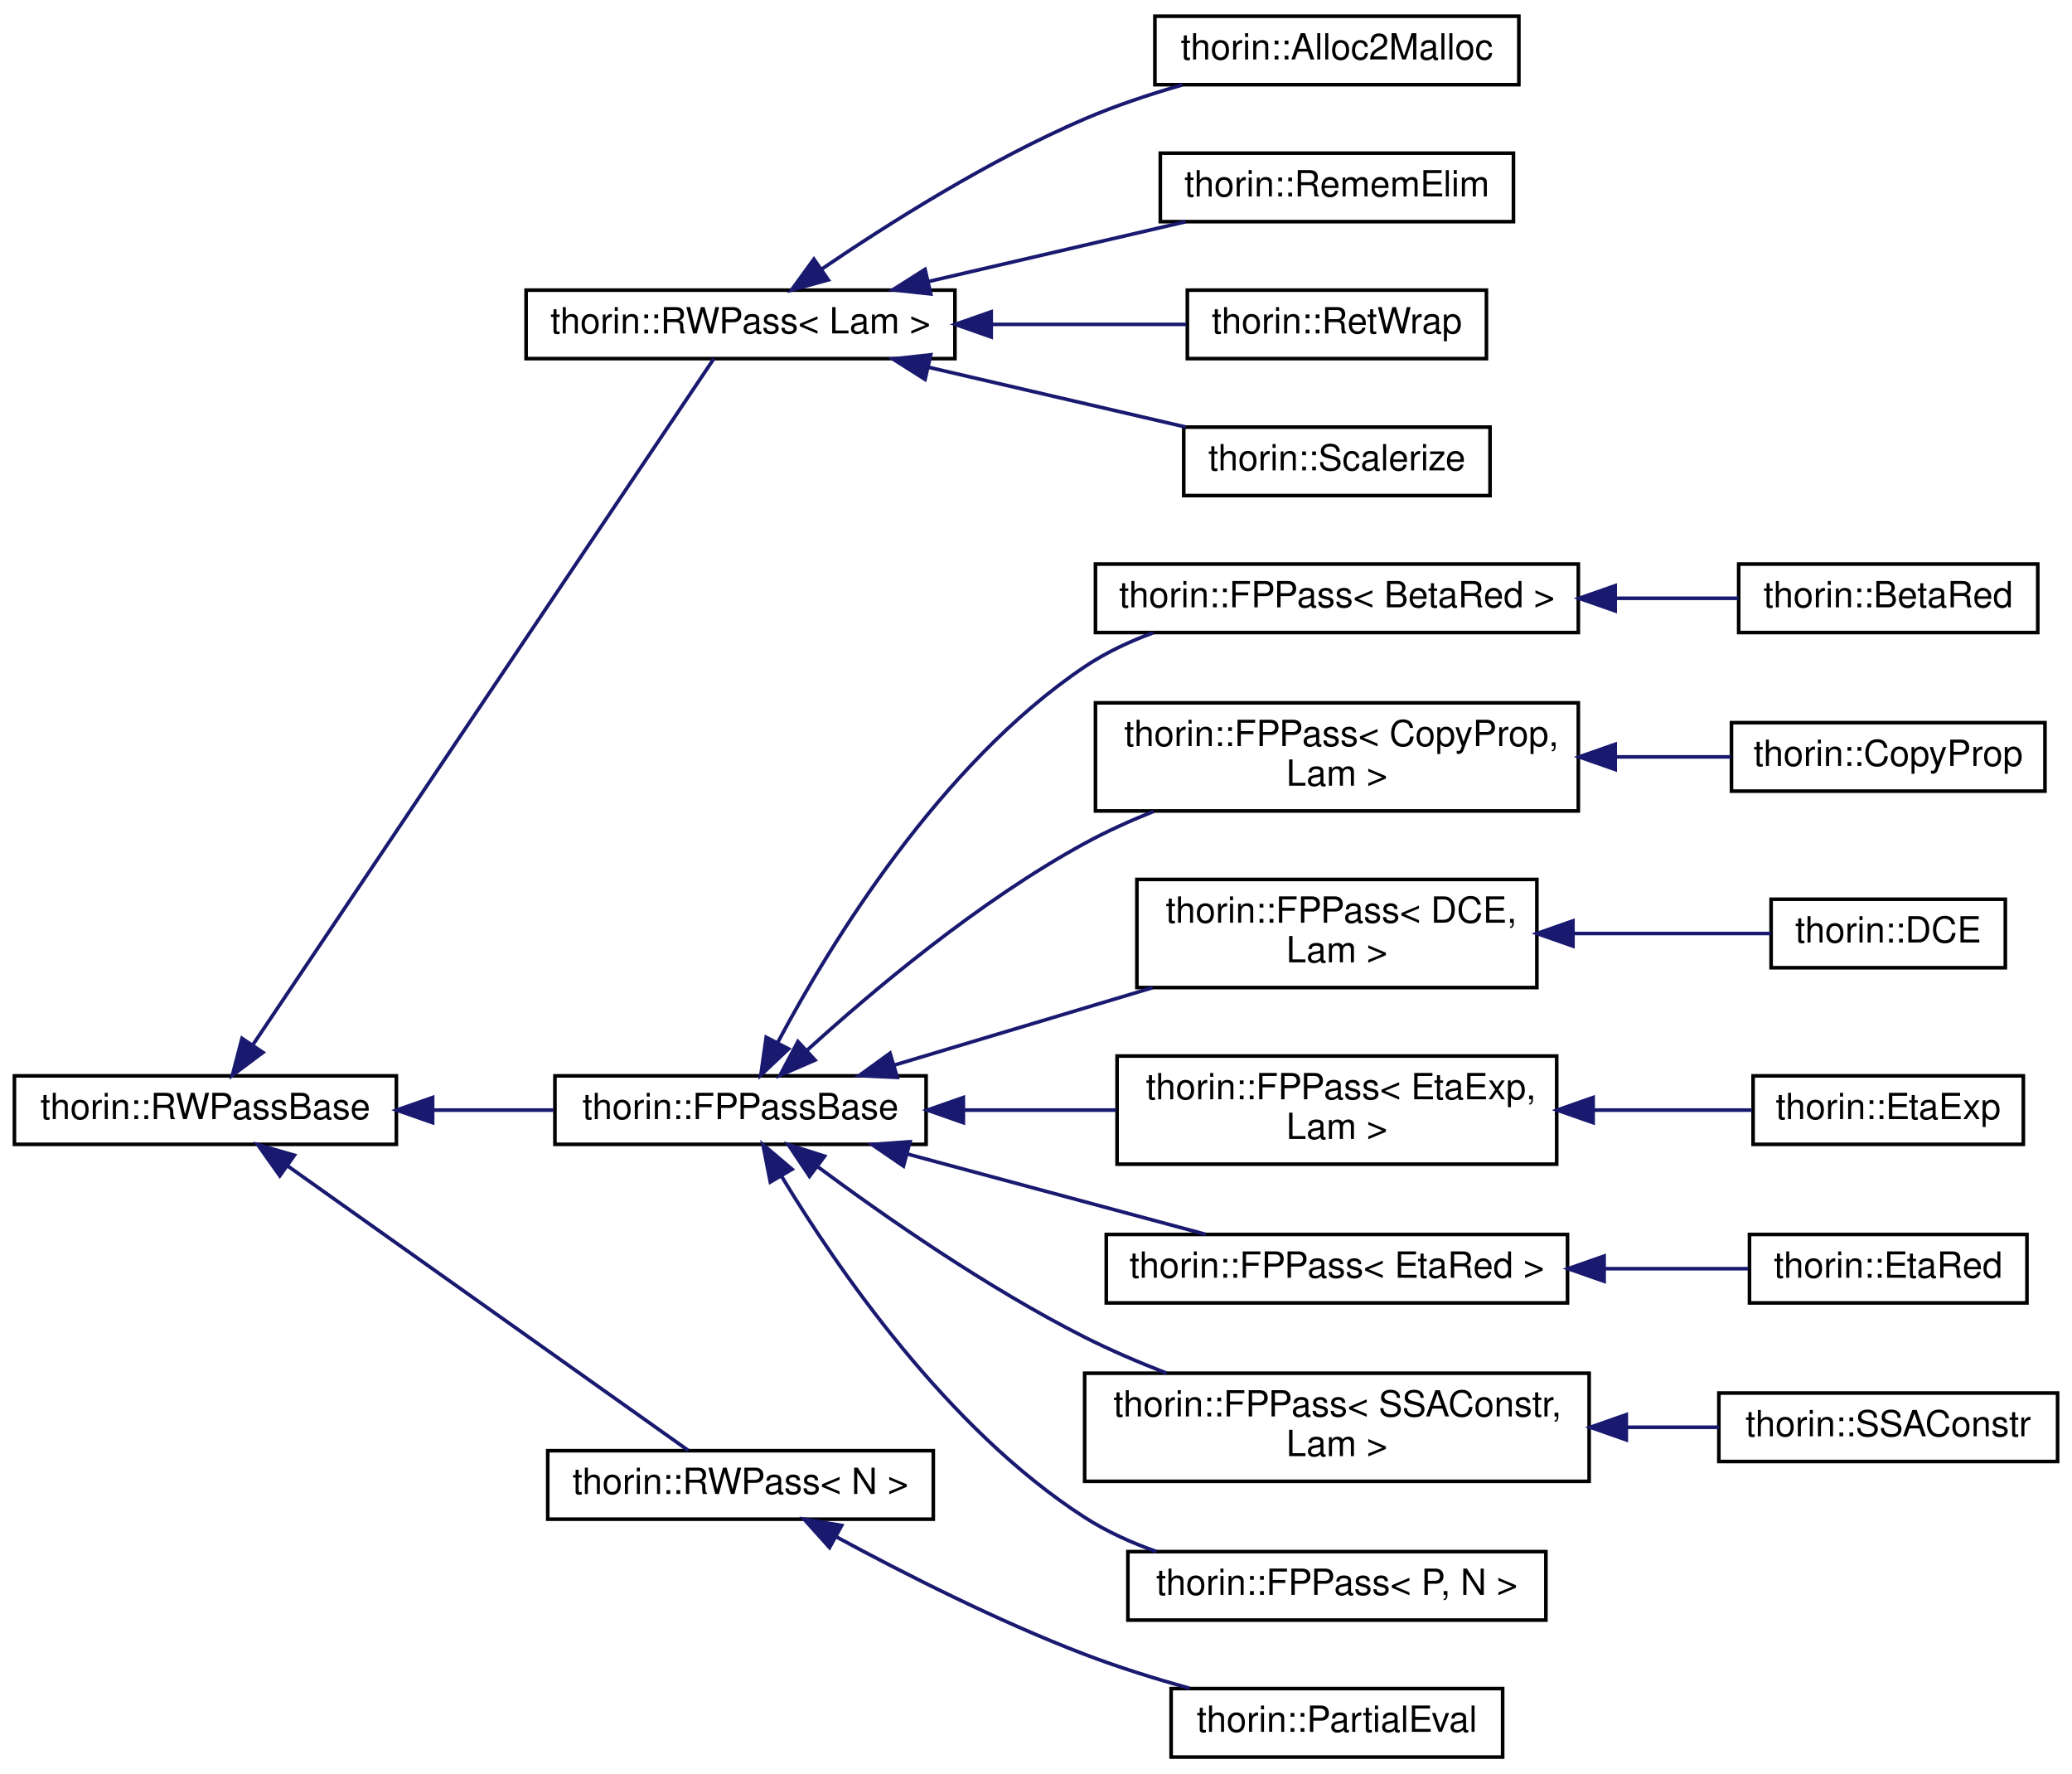
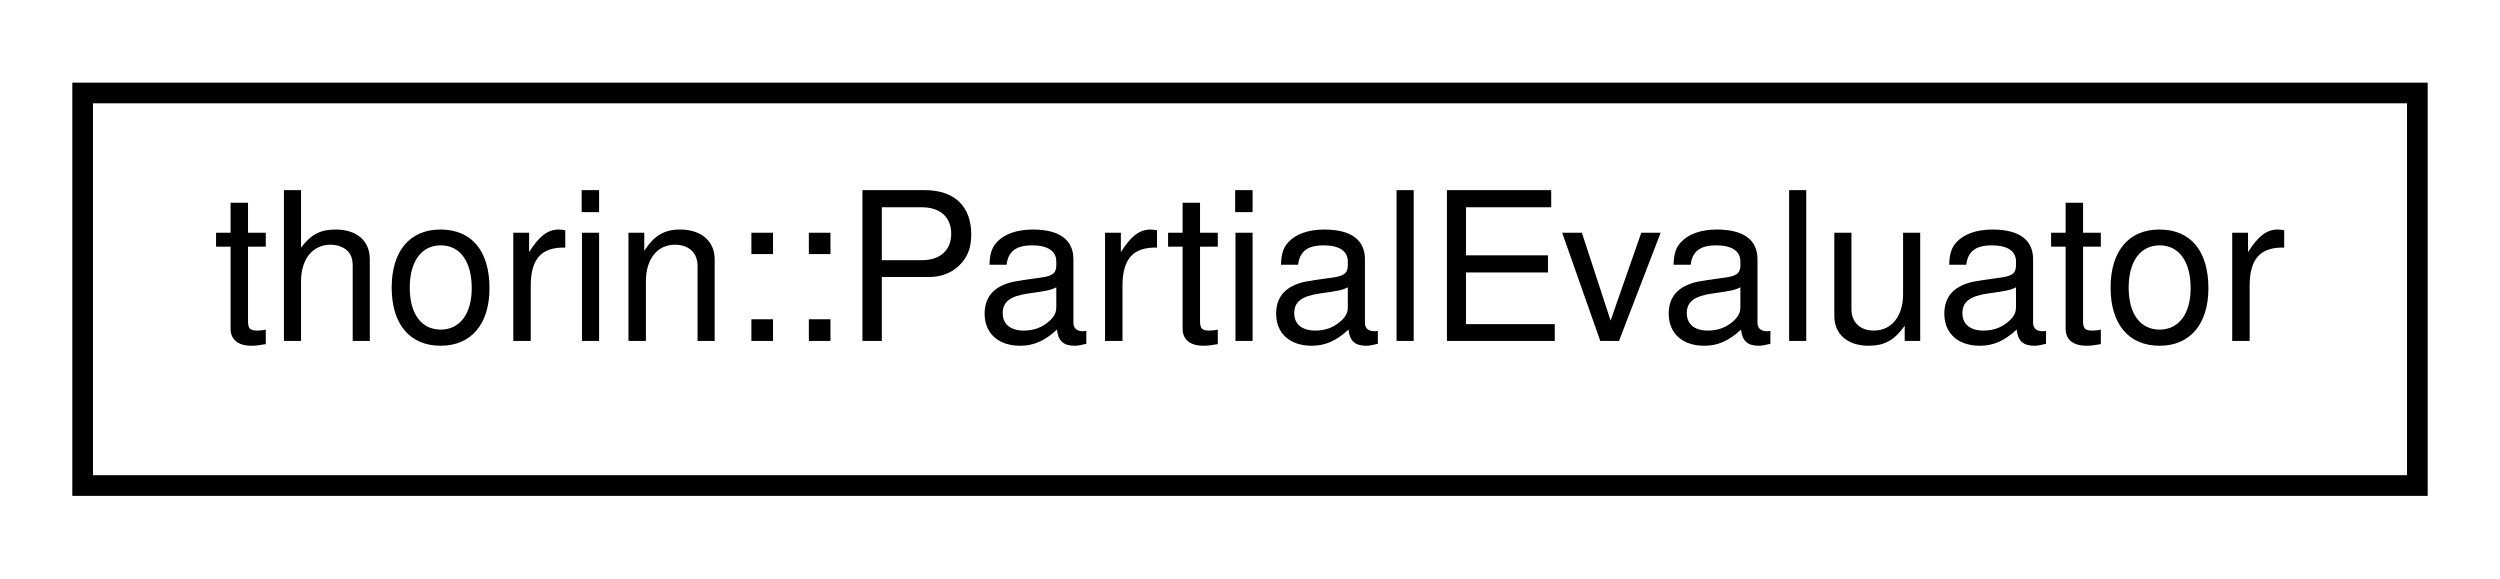
- <svg xmlns="http://www.w3.org/2000/svg" xmlns:xlink="http://www.w3.org/1999/xlink" width="575pt" height="492pt" viewBox="0.00 0.00 575.00 492.00">
-   <g id="graph0" class="graph" transform="scale(1 1) rotate(0) translate(4 488)">
+ <svg xmlns="http://www.w3.org/2000/svg" xmlns:xlink="http://www.w3.org/1999/xlink" width="121pt" height="28pt" viewBox="0.00 0.00 121.00 28.00">
+   <g id="graph0" class="graph" transform="scale(1 1) rotate(0) translate(4 24)">
    <g id="node1" class="node">
      <g id="a_node1">
-         <a xlink:href="classthorin_1_1_r_w_pass_base.html" target="_top" xlink:title="All Passes that want to be registered in the PassMan must implement this interface.">
-           <polygon fill="none" stroke="black" points="0,-170.5 0,-189.5 106,-189.5 106,-170.5 0,-170.5" />
-           <text text-anchor="middle" x="53" y="-177.5" font-family="Helvetica,sans-Serif" font-size="10.00">thorin::RWPassBase</text>
+         <a xlink:href="classthorin_1_1_partial_evaluator.html" target="_top" xlink:title=" ">
+           <polygon fill="none" stroke="black" points="0,-0.5 0,-19.5 113,-19.5 113,-0.5 0,-0.5" />
+           <text text-anchor="middle" x="56.5" y="-7.5" font-family="Helvetica,sans-Serif" font-size="10.00">thorin::PartialEvaluator</text>
        </a>
      </g>
    </g>
-     <g id="node2" class="node">
-       <g id="a_node2">
-         <a xlink:href="classthorin_1_1_r_w_pass.html" target="_top" xlink:title=" ">
-           <polygon fill="none" stroke="black" points="142,-388.5 142,-407.5 261,-407.5 261,-388.5 142,-388.5" />
-           <text text-anchor="middle" x="201.5" y="-395.5" font-family="Helvetica,sans-Serif" font-size="10.00">thorin::RWPass&lt; Lam &gt;</text>
-         </a>
-       </g>
-     </g>
-     <g id="edge1" class="edge">
-       <path fill="none" stroke="midnightblue" d="M66.09,-197.99C95.79,-242.18 171.56,-354.94 194.09,-388.46" />
-       <polygon fill="midnightblue" stroke="midnightblue" points="68.97,-196 60.48,-189.65 63.16,-199.9 68.97,-196" />
-     </g>
-     <g id="node7" class="node">
-       <g id="a_node7">
-         <a xlink:href="classthorin_1_1_f_p_pass_base.html" target="_top" xlink:title="Base class for all FPPasses.">
-           <polygon fill="none" stroke="black" points="150,-170.5 150,-189.5 253,-189.5 253,-170.5 150,-170.5" />
-           <text text-anchor="middle" x="201.5" y="-177.5" font-family="Helvetica,sans-Serif" font-size="10.00">thorin::FPPassBase</text>
-         </a>
-       </g>
-     </g>
-     <g id="edge6" class="edge">
-       <path fill="none" stroke="midnightblue" d="M116.17,-180C127.31,-180 138.81,-180 149.59,-180" />
-       <polygon fill="midnightblue" stroke="midnightblue" points="116.06,-176.5 106.06,-180 116.06,-183.5 116.06,-176.5" />
-     </g>
-     <g id="node21" class="node">
-       <g id="a_node21">
-         <a xlink:href="classthorin_1_1_r_w_pass.html" target="_top" xlink:title=" ">
-           <polygon fill="none" stroke="black" points="148,-66.5 148,-85.5 255,-85.5 255,-66.5 148,-66.5" />
-           <text text-anchor="middle" x="201.5" y="-73.5" font-family="Helvetica,sans-Serif" font-size="10.00">thorin::RWPass&lt; N &gt;</text>
-         </a>
-       </g>
-     </g>
-     <g id="edge20" class="edge">
-       <path fill="none" stroke="midnightblue" d="M75.86,-164.48C106.59,-142.67 161.64,-103.59 187.01,-85.57" />
-       <polygon fill="midnightblue" stroke="midnightblue" points="73.65,-161.76 67.52,-170.4 77.7,-167.47 73.65,-161.76" />
-     </g>
-     <g id="node3" class="node">
-       <g id="a_node3">
-         <a xlink:href="classthorin_1_1_alloc2_malloc.html" target="_top" xlink:title=" ">
-           <polygon fill="none" stroke="black" points="316.5,-464.5 316.5,-483.5 417.5,-483.5 417.5,-464.5 316.5,-464.5" />
-           <text text-anchor="middle" x="367" y="-471.5" font-family="Helvetica,sans-Serif" font-size="10.00">thorin::Alloc2Malloc</text>
-         </a>
-       </g>
-     </g>
-     <g id="edge2" class="edge">
-       <path fill="none" stroke="midnightblue" d="M223.96,-413.29C242.54,-425.95 270.52,-443.63 297,-455 305.56,-458.68 315.03,-461.83 324.14,-464.45" />
-       <polygon fill="midnightblue" stroke="midnightblue" points="225.86,-410.35 215.64,-407.53 221.87,-416.1 225.86,-410.35" />
-     </g>
-     <g id="node4" class="node">
-       <g id="a_node4">
-         <a xlink:href="classthorin_1_1_remem_elim.html" target="_top" xlink:title=" ">
-           <polygon fill="none" stroke="black" points="318,-426.5 318,-445.5 416,-445.5 416,-426.5 318,-426.5" />
-           <text text-anchor="middle" x="367" y="-433.5" font-family="Helvetica,sans-Serif" font-size="10.00">thorin::RememElim</text>
-         </a>
-       </g>
-     </g>
-     <g id="edge3" class="edge">
-       <path fill="none" stroke="midnightblue" d="M253.68,-409.9C276.67,-415.24 303.41,-421.45 325.04,-426.48" />
-       <polygon fill="midnightblue" stroke="midnightblue" points="254.29,-406.44 243.76,-407.59 252.71,-413.26 254.29,-406.44" />
-     </g>
-     <g id="node5" class="node">
-       <g id="a_node5">
-         <a xlink:href="classthorin_1_1_ret_wrap.html" target="_top" xlink:title=" ">
-           <polygon fill="none" stroke="black" points="325.5,-388.5 325.5,-407.5 408.5,-407.5 408.5,-388.5 325.5,-388.5" />
-           <text text-anchor="middle" x="367" y="-395.5" font-family="Helvetica,sans-Serif" font-size="10.00">thorin::RetWrap</text>
-         </a>
-       </g>
-     </g>
-     <g id="edge4" class="edge">
-       <path fill="none" stroke="midnightblue" d="M271.17,-398C289.58,-398 308.89,-398 325.25,-398" />
-       <polygon fill="midnightblue" stroke="midnightblue" points="271.07,-394.5 261.07,-398 271.07,-401.5 271.07,-394.5" />
-     </g>
-     <g id="node6" class="node">
-       <g id="a_node6">
-         <a xlink:href="classthorin_1_1_scalerize.html" target="_top" xlink:title="Perform Scalarization (= Argument simplification), i.e.">
-           <polygon fill="none" stroke="black" points="324.5,-350.5 324.5,-369.5 409.5,-369.5 409.5,-350.5 324.5,-350.5" />
-           <text text-anchor="middle" x="367" y="-357.5" font-family="Helvetica,sans-Serif" font-size="10.00">thorin::Scalerize</text>
-         </a>
-       </g>
-     </g>
-     <g id="edge5" class="edge">
-       <path fill="none" stroke="midnightblue" d="M253.68,-386.1C276.67,-380.76 303.41,-374.55 325.04,-369.52" />
-       <polygon fill="midnightblue" stroke="midnightblue" points="252.71,-382.74 243.76,-388.41 254.29,-389.56 252.71,-382.74" />
-     </g>
-     <g id="node8" class="node">
-       <g id="a_node8">
-         <a xlink:href="classthorin_1_1_f_p_pass.html" target="_top" xlink:title=" ">
-           <polygon fill="none" stroke="black" points="300,-312.5 300,-331.5 434,-331.5 434,-312.5 300,-312.5" />
-           <text text-anchor="middle" x="367" y="-319.5" font-family="Helvetica,sans-Serif" font-size="10.00">thorin::FPPass&lt; BetaRed &gt;</text>
-         </a>
-       </g>
-     </g>
-     <g id="edge7" class="edge">
-       <path fill="none" stroke="midnightblue" d="M211.91,-198.93C226.4,-226.12 256.78,-275.94 297,-303 302.77,-306.88 309.32,-309.98 316.03,-312.44" />
-       <polygon fill="midnightblue" stroke="midnightblue" points="214.84,-196.99 207.14,-189.71 208.62,-200.2 214.84,-196.99" />
-     </g>
-     <g id="node10" class="node">
-       <g id="a_node10">
-         <a xlink:href="classthorin_1_1_f_p_pass.html" target="_top" xlink:title=" ">
-           <polygon fill="none" stroke="black" points="300,-263 300,-293 434,-293 434,-263 300,-263" />
-           <text text-anchor="start" x="308" y="-281" font-family="Helvetica,sans-Serif" font-size="10.00">thorin::FPPass&lt; CopyProp,</text>
-           <text text-anchor="middle" x="367" y="-270" font-family="Helvetica,sans-Serif" font-size="10.00"> Lam &gt;</text>
-         </a>
-       </g>
-     </g>
-     <g id="edge9" class="edge">
-       <path fill="none" stroke="midnightblue" d="M219.91,-196.54C237.98,-212.98 267.65,-237.99 297,-254 303.01,-257.28 309.56,-260.25 316.14,-262.88" />
-       <polygon fill="midnightblue" stroke="midnightblue" points="222.18,-193.88 212.47,-189.66 217.43,-199.02 222.18,-193.88" />
-     </g>
-     <g id="node12" class="node">
-       <g id="a_node12">
-         <a xlink:href="classthorin_1_1_f_p_pass.html" target="_top" xlink:title=" ">
-           <polygon fill="none" stroke="black" points="311.5,-214 311.5,-244 422.5,-244 422.5,-214 311.5,-214" />
-           <text text-anchor="start" x="319.5" y="-232" font-family="Helvetica,sans-Serif" font-size="10.00">thorin::FPPass&lt; DCE,</text>
-           <text text-anchor="middle" x="367" y="-221" font-family="Helvetica,sans-Serif" font-size="10.00"> Lam &gt;</text>
-         </a>
-       </g>
-     </g>
-     <g id="edge11" class="edge">
-       <path fill="none" stroke="midnightblue" d="M244.06,-192.45C265.9,-199 292.83,-207.07 315.83,-213.96" />
-       <polygon fill="midnightblue" stroke="midnightblue" points="245,-189.08 234.41,-189.56 242.99,-195.79 245,-189.08" />
-     </g>
-     <g id="node14" class="node">
-       <g id="a_node14">
-         <a xlink:href="classthorin_1_1_f_p_pass.html" target="_top" xlink:title=" ">
-           <polygon fill="none" stroke="black" points="306,-165 306,-195 428,-195 428,-165 306,-165" />
-           <text text-anchor="start" x="314" y="-183" font-family="Helvetica,sans-Serif" font-size="10.00">thorin::FPPass&lt; EtaExp,</text>
-           <text text-anchor="middle" x="367" y="-172" font-family="Helvetica,sans-Serif" font-size="10.00"> Lam &gt;</text>
-         </a>
-       </g>
-     </g>
-     <g id="edge13" class="edge">
-       <path fill="none" stroke="midnightblue" d="M263.67,-180C277.42,-180 292.01,-180 305.73,-180" />
-       <polygon fill="midnightblue" stroke="midnightblue" points="263.34,-176.5 253.34,-180 263.34,-183.5 263.34,-176.5" />
-     </g>
-     <g id="node16" class="node">
-       <g id="a_node16">
-         <a xlink:href="classthorin_1_1_f_p_pass.html" target="_top" xlink:title=" ">
-           <polygon fill="none" stroke="black" points="303,-126.5 303,-145.5 431,-145.5 431,-126.5 303,-126.5" />
-           <text text-anchor="middle" x="367" y="-133.5" font-family="Helvetica,sans-Serif" font-size="10.00">thorin::FPPass&lt; EtaRed &gt;</text>
-         </a>
-       </g>
-     </g>
-     <g id="edge15" class="edge">
-       <path fill="none" stroke="midnightblue" d="M247.67,-167.85C273.83,-160.8 306.29,-152.07 330.59,-145.53" />
-       <polygon fill="midnightblue" stroke="midnightblue" points="246.72,-164.47 237.98,-170.45 248.54,-171.23 246.72,-164.47" />
-     </g>
-     <g id="node18" class="node">
-       <g id="a_node18">
-         <a xlink:href="classthorin_1_1_f_p_pass.html" target="_top" xlink:title=" ">
-           <polygon fill="none" stroke="black" points="297,-77 297,-107 437,-107 437,-77 297,-77" />
-           <text text-anchor="start" x="305" y="-95" font-family="Helvetica,sans-Serif" font-size="10.00">thorin::FPPass&lt; SSAConstr,</text>
-           <text text-anchor="middle" x="367" y="-84" font-family="Helvetica,sans-Serif" font-size="10.00"> Lam &gt;</text>
-         </a>
-       </g>
-     </g>
-     <g id="edge17" class="edge">
-       <path fill="none" stroke="midnightblue" d="M222.77,-164.4C241.33,-150.62 269.96,-130.66 297,-117 304.16,-113.38 311.98,-110.03 319.7,-107.03" />
-       <polygon fill="midnightblue" stroke="midnightblue" points="220.64,-161.62 214.75,-170.43 224.84,-167.21 220.64,-161.62" />
-     </g>
-     <g id="node20" class="node">
-       <g id="a_node20">
-         <a xlink:href="classthorin_1_1_f_p_pass.html" target="_top" xlink:title="Inherit from this class using CRTP if you do need a Pass with a state.">
-           <polygon fill="none" stroke="black" points="309,-38.5 309,-57.5 425,-57.5 425,-38.5 309,-38.5" />
-           <text text-anchor="middle" x="367" y="-45.5" font-family="Helvetica,sans-Serif" font-size="10.00">thorin::FPPass&lt; P, N &gt;</text>
-         </a>
-       </g>
-     </g>
-     <g id="edge19" class="edge">
-       <path fill="none" stroke="midnightblue" d="M212.95,-161.54C228.17,-136.36 258.83,-91.55 297,-67 303.06,-63.1 309.92,-59.99 316.9,-57.52" />
-       <polygon fill="midnightblue" stroke="midnightblue" points="209.77,-160.05 207.72,-170.44 215.81,-163.59 209.77,-160.05" />
-     </g>
-     <g id="node9" class="node">
-       <g id="a_node9">
-         <a xlink:href="classthorin_1_1_beta_red.html" target="_top" xlink:title="Optimistically performs β-reduction (aka inlining).">
-           <polygon fill="none" stroke="black" points="478.5,-312.5 478.5,-331.5 561.5,-331.5 561.5,-312.5 478.5,-312.5" />
-           <text text-anchor="middle" x="520" y="-319.5" font-family="Helvetica,sans-Serif" font-size="10.00">thorin::BetaRed</text>
-         </a>
-       </g>
-     </g>
-     <g id="edge8" class="edge">
-       <path fill="none" stroke="midnightblue" d="M444.51,-322C456.24,-322 467.93,-322 478.45,-322" />
-       <polygon fill="midnightblue" stroke="midnightblue" points="444.23,-318.5 434.23,-322 444.23,-325.5 444.23,-318.5" />
-     </g>
-     <g id="node11" class="node">
-       <g id="a_node11">
-         <a xlink:href="classthorin_1_1_copy_prop.html" target="_top" xlink:title="This FPPass is similar to sparse conditional constant propagation (SCCP).">
-           <polygon fill="none" stroke="black" points="476.5,-268.5 476.5,-287.5 563.5,-287.5 563.5,-268.5 476.5,-268.5" />
-           <text text-anchor="middle" x="520" y="-275.5" font-family="Helvetica,sans-Serif" font-size="10.00">thorin::CopyProp</text>
-         </a>
-       </g>
-     </g>
-     <g id="edge10" class="edge">
-       <path fill="none" stroke="midnightblue" d="M444.31,-278C455.3,-278 466.27,-278 476.29,-278" />
-       <polygon fill="midnightblue" stroke="midnightblue" points="444.23,-274.5 434.23,-278 444.23,-281.5 444.23,-274.5" />
-     </g>
-     <g id="node13" class="node">
-       <g id="a_node13">
-         <a xlink:href="classthorin_1_1_d_c_e.html" target="_top" xlink:title="Dead Code Elimination.">
-           <polygon fill="none" stroke="black" points="487.5,-219.5 487.5,-238.5 552.5,-238.5 552.5,-219.5 487.5,-219.5" />
-           <text text-anchor="middle" x="520" y="-226.5" font-family="Helvetica,sans-Serif" font-size="10.00">thorin::DCE</text>
-         </a>
-       </g>
-     </g>
-     <g id="edge12" class="edge">
-       <path fill="none" stroke="midnightblue" d="M432.62,-229C451.59,-229 471.5,-229 487.41,-229" />
-       <polygon fill="midnightblue" stroke="midnightblue" points="432.51,-225.5 422.51,-229 432.51,-232.5 432.51,-225.5" />
-     </g>
-     <g id="node15" class="node">
-       <g id="a_node15">
-         <a xlink:href="classthorin_1_1_eta_exp.html" target="_top" xlink:title="Performs η-expansion: f -&gt; λx.f x, if f is a Lam with more than one user and does not appear in calle...">
-           <polygon fill="none" stroke="black" points="482.5,-170.5 482.5,-189.5 557.5,-189.5 557.5,-170.5 482.5,-170.5" />
-           <text text-anchor="middle" x="520" y="-177.5" font-family="Helvetica,sans-Serif" font-size="10.00">thorin::EtaExp</text>
-         </a>
-       </g>
-     </g>
-     <g id="edge14" class="edge">
-       <path fill="none" stroke="midnightblue" d="M438.49,-180C453.57,-180 468.93,-180 482.13,-180" />
-       <polygon fill="midnightblue" stroke="midnightblue" points="438.11,-176.5 428.11,-180 438.11,-183.5 438.11,-176.5" />
-     </g>
-     <g id="node17" class="node">
-       <g id="a_node17">
-         <a xlink:href="classthorin_1_1_eta_red.html" target="_top" xlink:title="Performs η-reduction: λx.e x -&gt; e, whenever x does (optimistically) not appear free in e.">
-           <polygon fill="none" stroke="black" points="481.5,-126.5 481.5,-145.5 558.5,-145.5 558.5,-126.5 481.5,-126.5" />
-           <text text-anchor="middle" x="520" y="-133.5" font-family="Helvetica,sans-Serif" font-size="10.00">thorin::EtaRed</text>
-         </a>
-       </g>
-     </g>
-     <g id="edge16" class="edge">
-       <path fill="none" stroke="midnightblue" d="M441.18,-136C454.99,-136 468.91,-136 481.09,-136" />
-       <polygon fill="midnightblue" stroke="midnightblue" points="441.16,-132.5 431.16,-136 441.16,-139.5 441.16,-132.5" />
-     </g>
-     <g id="node19" class="node">
-       <g id="a_node19">
-         <a xlink:href="classthorin_1_1_s_s_a_constr.html" target="_top" xlink:title="SSA construction algorithm that promotes Slots, Loads, and Stores to SSA values.">
-           <polygon fill="none" stroke="black" points="473,-82.5 473,-101.5 567,-101.5 567,-82.5 473,-82.5" />
-           <text text-anchor="middle" x="520" y="-89.5" font-family="Helvetica,sans-Serif" font-size="10.00">thorin::SSAConstr</text>
-         </a>
-       </g>
-     </g>
-     <g id="edge18" class="edge">
-       <path fill="none" stroke="midnightblue" d="M447.54,-92C456.25,-92 464.88,-92 472.98,-92" />
-       <polygon fill="midnightblue" stroke="midnightblue" points="447.31,-88.5 437.31,-92 447.31,-95.5 447.31,-88.5" />
-     </g>
-     <g id="node22" class="node">
-       <g id="a_node22">
-         <a xlink:href="classthorin_1_1_partial_eval.html" target="_top" xlink:title=" ">
-           <polygon fill="none" stroke="black" points="321,-0.5 321,-19.5 413,-19.5 413,-0.5 321,-0.5" />
-           <text text-anchor="middle" x="367" y="-7.5" font-family="Helvetica,sans-Serif" font-size="10.00">thorin::PartialEval</text>
-         </a>
-       </g>
-     </g>
-     <g id="edge21" class="edge">
-       <path fill="none" stroke="midnightblue" d="M227.91,-61.69C246.59,-51.57 272.84,-38.23 297,-29 306.28,-25.45 316.5,-22.26 326.17,-19.56" />
-       <polygon fill="midnightblue" stroke="midnightblue" points="226.21,-58.62 219.13,-66.5 229.58,-64.76 226.21,-58.62" />
-     </g>
  </g>
</svg>
